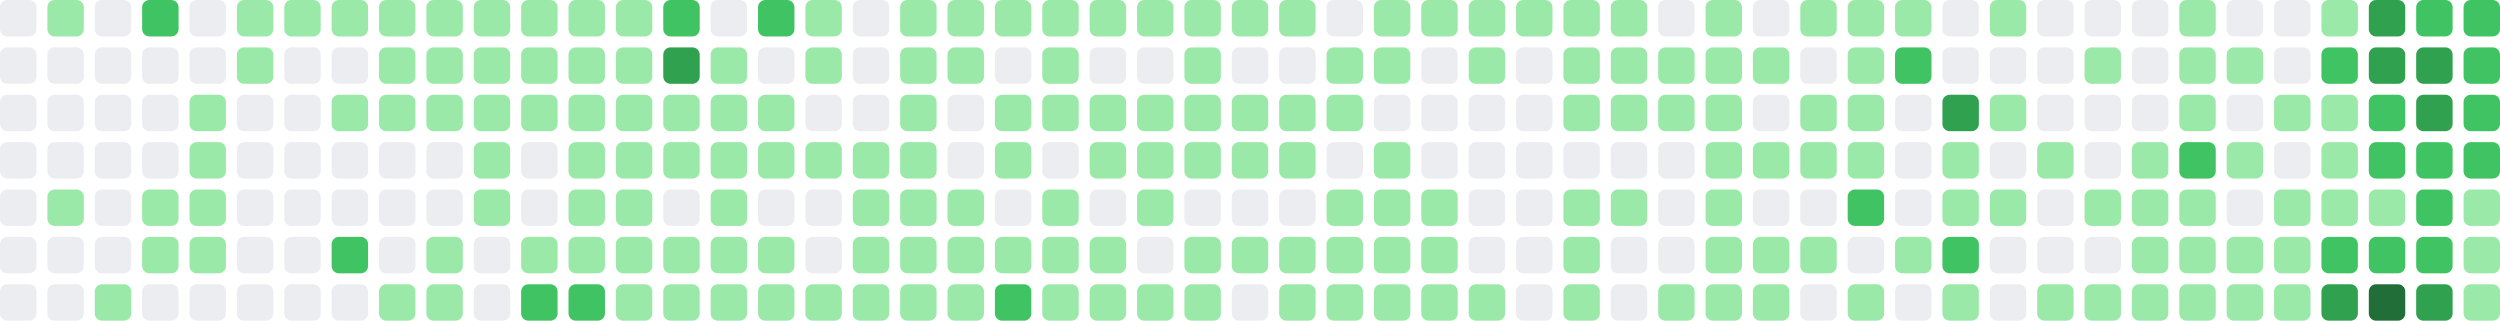
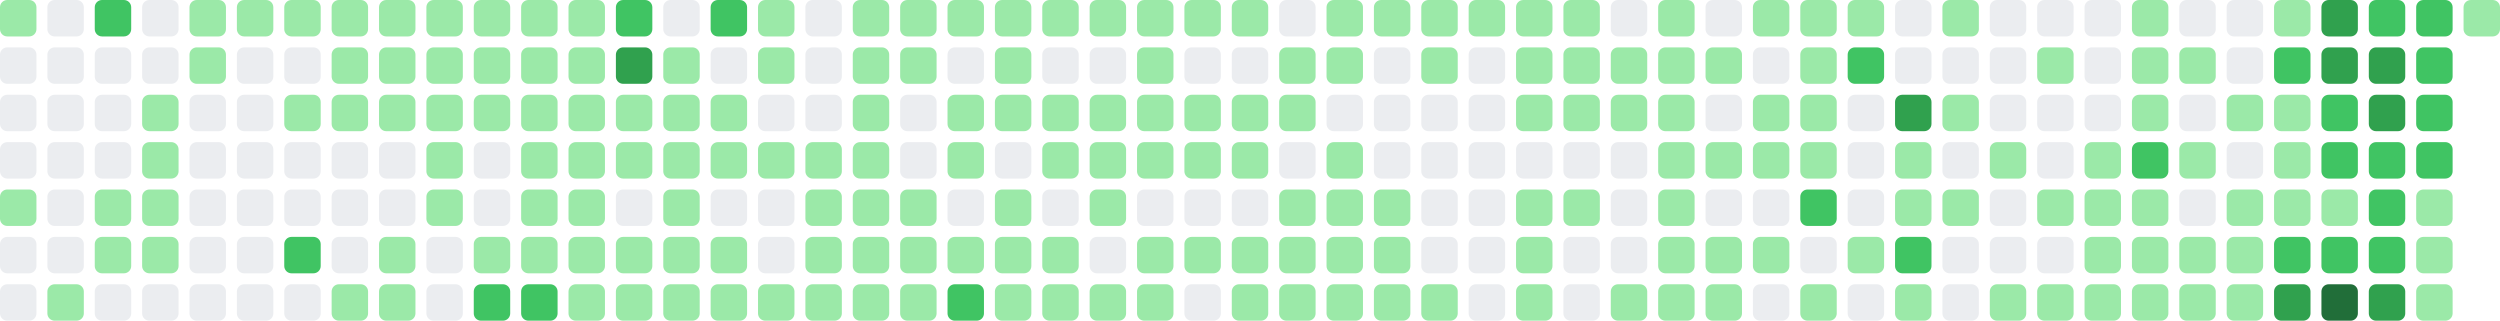
- <svg xmlns="http://www.w3.org/2000/svg" viewBox="0 0 686 88" width="686" height="88" role="img" aria-label="GitHub contribution graph: 1482 contributions in the last year">
-   <rect x="0" y="0" width="10" height="10" rx="2" ry="2" fill="#ebedf0" />
+ <svg xmlns="http://www.w3.org/2000/svg" viewBox="0 0 686 88" width="686" height="88" role="img" aria-label="GitHub contribution graph: 1492 contributions in the last year">
+   <rect x="0" y="0" width="10" height="10" rx="2" ry="2" fill="#9be9a8" />
  <rect x="0" y="13" width="10" height="10" rx="2" ry="2" fill="#ebedf0" />
  <rect x="0" y="26" width="10" height="10" rx="2" ry="2" fill="#ebedf0" />
  <rect x="0" y="39" width="10" height="10" rx="2" ry="2" fill="#ebedf0" />
-   <rect x="0" y="52" width="10" height="10" rx="2" ry="2" fill="#ebedf0" />
+   <rect x="0" y="52" width="10" height="10" rx="2" ry="2" fill="#9be9a8" />
  <rect x="0" y="65" width="10" height="10" rx="2" ry="2" fill="#ebedf0" />
  <rect x="0" y="78" width="10" height="10" rx="2" ry="2" fill="#ebedf0" />
-   <rect x="13" y="0" width="10" height="10" rx="2" ry="2" fill="#9be9a8" />
+   <rect x="13" y="0" width="10" height="10" rx="2" ry="2" fill="#ebedf0" />
  <rect x="13" y="13" width="10" height="10" rx="2" ry="2" fill="#ebedf0" />
  <rect x="13" y="26" width="10" height="10" rx="2" ry="2" fill="#ebedf0" />
  <rect x="13" y="39" width="10" height="10" rx="2" ry="2" fill="#ebedf0" />
-   <rect x="13" y="52" width="10" height="10" rx="2" ry="2" fill="#9be9a8" />
+   <rect x="13" y="52" width="10" height="10" rx="2" ry="2" fill="#ebedf0" />
  <rect x="13" y="65" width="10" height="10" rx="2" ry="2" fill="#ebedf0" />
-   <rect x="13" y="78" width="10" height="10" rx="2" ry="2" fill="#ebedf0" />
-   <rect x="26" y="0" width="10" height="10" rx="2" ry="2" fill="#ebedf0" />
+   <rect x="13" y="78" width="10" height="10" rx="2" ry="2" fill="#9be9a8" />
+   <rect x="26" y="0" width="10" height="10" rx="2" ry="2" fill="#40c463" />
  <rect x="26" y="13" width="10" height="10" rx="2" ry="2" fill="#ebedf0" />
  <rect x="26" y="26" width="10" height="10" rx="2" ry="2" fill="#ebedf0" />
  <rect x="26" y="39" width="10" height="10" rx="2" ry="2" fill="#ebedf0" />
-   <rect x="26" y="52" width="10" height="10" rx="2" ry="2" fill="#ebedf0" />
-   <rect x="26" y="65" width="10" height="10" rx="2" ry="2" fill="#ebedf0" />
-   <rect x="26" y="78" width="10" height="10" rx="2" ry="2" fill="#9be9a8" />
-   <rect x="39" y="0" width="10" height="10" rx="2" ry="2" fill="#40c463" />
+   <rect x="26" y="52" width="10" height="10" rx="2" ry="2" fill="#9be9a8" />
+   <rect x="26" y="65" width="10" height="10" rx="2" ry="2" fill="#9be9a8" />
+   <rect x="26" y="78" width="10" height="10" rx="2" ry="2" fill="#ebedf0" />
+   <rect x="39" y="0" width="10" height="10" rx="2" ry="2" fill="#ebedf0" />
  <rect x="39" y="13" width="10" height="10" rx="2" ry="2" fill="#ebedf0" />
-   <rect x="39" y="26" width="10" height="10" rx="2" ry="2" fill="#ebedf0" />
-   <rect x="39" y="39" width="10" height="10" rx="2" ry="2" fill="#ebedf0" />
+   <rect x="39" y="26" width="10" height="10" rx="2" ry="2" fill="#9be9a8" />
+   <rect x="39" y="39" width="10" height="10" rx="2" ry="2" fill="#9be9a8" />
  <rect x="39" y="52" width="10" height="10" rx="2" ry="2" fill="#9be9a8" />
  <rect x="39" y="65" width="10" height="10" rx="2" ry="2" fill="#9be9a8" />
  <rect x="39" y="78" width="10" height="10" rx="2" ry="2" fill="#ebedf0" />
-   <rect x="52" y="0" width="10" height="10" rx="2" ry="2" fill="#ebedf0" />
-   <rect x="52" y="13" width="10" height="10" rx="2" ry="2" fill="#ebedf0" />
-   <rect x="52" y="26" width="10" height="10" rx="2" ry="2" fill="#9be9a8" />
-   <rect x="52" y="39" width="10" height="10" rx="2" ry="2" fill="#9be9a8" />
-   <rect x="52" y="52" width="10" height="10" rx="2" ry="2" fill="#9be9a8" />
-   <rect x="52" y="65" width="10" height="10" rx="2" ry="2" fill="#9be9a8" />
+   <rect x="52" y="0" width="10" height="10" rx="2" ry="2" fill="#9be9a8" />
+   <rect x="52" y="13" width="10" height="10" rx="2" ry="2" fill="#9be9a8" />
+   <rect x="52" y="26" width="10" height="10" rx="2" ry="2" fill="#ebedf0" />
+   <rect x="52" y="39" width="10" height="10" rx="2" ry="2" fill="#ebedf0" />
+   <rect x="52" y="52" width="10" height="10" rx="2" ry="2" fill="#ebedf0" />
+   <rect x="52" y="65" width="10" height="10" rx="2" ry="2" fill="#ebedf0" />
  <rect x="52" y="78" width="10" height="10" rx="2" ry="2" fill="#ebedf0" />
  <rect x="65" y="0" width="10" height="10" rx="2" ry="2" fill="#9be9a8" />
-   <rect x="65" y="13" width="10" height="10" rx="2" ry="2" fill="#9be9a8" />
+   <rect x="65" y="13" width="10" height="10" rx="2" ry="2" fill="#ebedf0" />
  <rect x="65" y="26" width="10" height="10" rx="2" ry="2" fill="#ebedf0" />
  <rect x="65" y="39" width="10" height="10" rx="2" ry="2" fill="#ebedf0" />
  <rect x="65" y="52" width="10" height="10" rx="2" ry="2" fill="#ebedf0" />
  <rect x="65" y="65" width="10" height="10" rx="2" ry="2" fill="#ebedf0" />
  <rect x="65" y="78" width="10" height="10" rx="2" ry="2" fill="#ebedf0" />
  <rect x="78" y="0" width="10" height="10" rx="2" ry="2" fill="#9be9a8" />
  <rect x="78" y="13" width="10" height="10" rx="2" ry="2" fill="#ebedf0" />
-   <rect x="78" y="26" width="10" height="10" rx="2" ry="2" fill="#ebedf0" />
+   <rect x="78" y="26" width="10" height="10" rx="2" ry="2" fill="#9be9a8" />
  <rect x="78" y="39" width="10" height="10" rx="2" ry="2" fill="#ebedf0" />
  <rect x="78" y="52" width="10" height="10" rx="2" ry="2" fill="#ebedf0" />
-   <rect x="78" y="65" width="10" height="10" rx="2" ry="2" fill="#ebedf0" />
+   <rect x="78" y="65" width="10" height="10" rx="2" ry="2" fill="#40c463" />
  <rect x="78" y="78" width="10" height="10" rx="2" ry="2" fill="#ebedf0" />
  <rect x="91" y="0" width="10" height="10" rx="2" ry="2" fill="#9be9a8" />
-   <rect x="91" y="13" width="10" height="10" rx="2" ry="2" fill="#ebedf0" />
+   <rect x="91" y="13" width="10" height="10" rx="2" ry="2" fill="#9be9a8" />
  <rect x="91" y="26" width="10" height="10" rx="2" ry="2" fill="#9be9a8" />
  <rect x="91" y="39" width="10" height="10" rx="2" ry="2" fill="#ebedf0" />
  <rect x="91" y="52" width="10" height="10" rx="2" ry="2" fill="#ebedf0" />
-   <rect x="91" y="65" width="10" height="10" rx="2" ry="2" fill="#40c463" />
-   <rect x="91" y="78" width="10" height="10" rx="2" ry="2" fill="#ebedf0" />
+   <rect x="91" y="65" width="10" height="10" rx="2" ry="2" fill="#ebedf0" />
+   <rect x="91" y="78" width="10" height="10" rx="2" ry="2" fill="#9be9a8" />
  <rect x="104" y="0" width="10" height="10" rx="2" ry="2" fill="#9be9a8" />
  <rect x="104" y="13" width="10" height="10" rx="2" ry="2" fill="#9be9a8" />
  <rect x="104" y="26" width="10" height="10" rx="2" ry="2" fill="#9be9a8" />
  <rect x="104" y="39" width="10" height="10" rx="2" ry="2" fill="#ebedf0" />
  <rect x="104" y="52" width="10" height="10" rx="2" ry="2" fill="#ebedf0" />
-   <rect x="104" y="65" width="10" height="10" rx="2" ry="2" fill="#ebedf0" />
+   <rect x="104" y="65" width="10" height="10" rx="2" ry="2" fill="#9be9a8" />
  <rect x="104" y="78" width="10" height="10" rx="2" ry="2" fill="#9be9a8" />
  <rect x="117" y="0" width="10" height="10" rx="2" ry="2" fill="#9be9a8" />
  <rect x="117" y="13" width="10" height="10" rx="2" ry="2" fill="#9be9a8" />
  <rect x="117" y="26" width="10" height="10" rx="2" ry="2" fill="#9be9a8" />
-   <rect x="117" y="39" width="10" height="10" rx="2" ry="2" fill="#ebedf0" />
-   <rect x="117" y="52" width="10" height="10" rx="2" ry="2" fill="#ebedf0" />
-   <rect x="117" y="65" width="10" height="10" rx="2" ry="2" fill="#9be9a8" />
-   <rect x="117" y="78" width="10" height="10" rx="2" ry="2" fill="#9be9a8" />
+   <rect x="117" y="39" width="10" height="10" rx="2" ry="2" fill="#9be9a8" />
+   <rect x="117" y="52" width="10" height="10" rx="2" ry="2" fill="#9be9a8" />
+   <rect x="117" y="65" width="10" height="10" rx="2" ry="2" fill="#ebedf0" />
+   <rect x="117" y="78" width="10" height="10" rx="2" ry="2" fill="#ebedf0" />
  <rect x="130" y="0" width="10" height="10" rx="2" ry="2" fill="#9be9a8" />
  <rect x="130" y="13" width="10" height="10" rx="2" ry="2" fill="#9be9a8" />
  <rect x="130" y="26" width="10" height="10" rx="2" ry="2" fill="#9be9a8" />
-   <rect x="130" y="39" width="10" height="10" rx="2" ry="2" fill="#9be9a8" />
-   <rect x="130" y="52" width="10" height="10" rx="2" ry="2" fill="#9be9a8" />
-   <rect x="130" y="65" width="10" height="10" rx="2" ry="2" fill="#ebedf0" />
-   <rect x="130" y="78" width="10" height="10" rx="2" ry="2" fill="#ebedf0" />
+   <rect x="130" y="39" width="10" height="10" rx="2" ry="2" fill="#ebedf0" />
+   <rect x="130" y="52" width="10" height="10" rx="2" ry="2" fill="#ebedf0" />
+   <rect x="130" y="65" width="10" height="10" rx="2" ry="2" fill="#9be9a8" />
+   <rect x="130" y="78" width="10" height="10" rx="2" ry="2" fill="#40c463" />
  <rect x="143" y="0" width="10" height="10" rx="2" ry="2" fill="#9be9a8" />
  <rect x="143" y="13" width="10" height="10" rx="2" ry="2" fill="#9be9a8" />
  <rect x="143" y="26" width="10" height="10" rx="2" ry="2" fill="#9be9a8" />
-   <rect x="143" y="39" width="10" height="10" rx="2" ry="2" fill="#ebedf0" />
-   <rect x="143" y="52" width="10" height="10" rx="2" ry="2" fill="#ebedf0" />
+   <rect x="143" y="39" width="10" height="10" rx="2" ry="2" fill="#9be9a8" />
+   <rect x="143" y="52" width="10" height="10" rx="2" ry="2" fill="#9be9a8" />
  <rect x="143" y="65" width="10" height="10" rx="2" ry="2" fill="#9be9a8" />
  <rect x="143" y="78" width="10" height="10" rx="2" ry="2" fill="#40c463" />
  <rect x="156" y="0" width="10" height="10" rx="2" ry="2" fill="#9be9a8" />
  <rect x="156" y="13" width="10" height="10" rx="2" ry="2" fill="#9be9a8" />
  <rect x="156" y="26" width="10" height="10" rx="2" ry="2" fill="#9be9a8" />
  <rect x="156" y="39" width="10" height="10" rx="2" ry="2" fill="#9be9a8" />
  <rect x="156" y="52" width="10" height="10" rx="2" ry="2" fill="#9be9a8" />
  <rect x="156" y="65" width="10" height="10" rx="2" ry="2" fill="#9be9a8" />
-   <rect x="156" y="78" width="10" height="10" rx="2" ry="2" fill="#40c463" />
-   <rect x="169" y="0" width="10" height="10" rx="2" ry="2" fill="#9be9a8" />
-   <rect x="169" y="13" width="10" height="10" rx="2" ry="2" fill="#9be9a8" />
+   <rect x="156" y="78" width="10" height="10" rx="2" ry="2" fill="#9be9a8" />
+   <rect x="169" y="0" width="10" height="10" rx="2" ry="2" fill="#40c463" />
+   <rect x="169" y="13" width="10" height="10" rx="2" ry="2" fill="#30a14e" />
  <rect x="169" y="26" width="10" height="10" rx="2" ry="2" fill="#9be9a8" />
  <rect x="169" y="39" width="10" height="10" rx="2" ry="2" fill="#9be9a8" />
-   <rect x="169" y="52" width="10" height="10" rx="2" ry="2" fill="#9be9a8" />
+   <rect x="169" y="52" width="10" height="10" rx="2" ry="2" fill="#ebedf0" />
  <rect x="169" y="65" width="10" height="10" rx="2" ry="2" fill="#9be9a8" />
  <rect x="169" y="78" width="10" height="10" rx="2" ry="2" fill="#9be9a8" />
-   <rect x="182" y="0" width="10" height="10" rx="2" ry="2" fill="#40c463" />
-   <rect x="182" y="13" width="10" height="10" rx="2" ry="2" fill="#30a14e" />
+   <rect x="182" y="0" width="10" height="10" rx="2" ry="2" fill="#ebedf0" />
+   <rect x="182" y="13" width="10" height="10" rx="2" ry="2" fill="#9be9a8" />
  <rect x="182" y="26" width="10" height="10" rx="2" ry="2" fill="#9be9a8" />
  <rect x="182" y="39" width="10" height="10" rx="2" ry="2" fill="#9be9a8" />
-   <rect x="182" y="52" width="10" height="10" rx="2" ry="2" fill="#ebedf0" />
+   <rect x="182" y="52" width="10" height="10" rx="2" ry="2" fill="#9be9a8" />
  <rect x="182" y="65" width="10" height="10" rx="2" ry="2" fill="#9be9a8" />
  <rect x="182" y="78" width="10" height="10" rx="2" ry="2" fill="#9be9a8" />
-   <rect x="195" y="0" width="10" height="10" rx="2" ry="2" fill="#ebedf0" />
-   <rect x="195" y="13" width="10" height="10" rx="2" ry="2" fill="#9be9a8" />
+   <rect x="195" y="0" width="10" height="10" rx="2" ry="2" fill="#40c463" />
+   <rect x="195" y="13" width="10" height="10" rx="2" ry="2" fill="#ebedf0" />
  <rect x="195" y="26" width="10" height="10" rx="2" ry="2" fill="#9be9a8" />
  <rect x="195" y="39" width="10" height="10" rx="2" ry="2" fill="#9be9a8" />
-   <rect x="195" y="52" width="10" height="10" rx="2" ry="2" fill="#9be9a8" />
+   <rect x="195" y="52" width="10" height="10" rx="2" ry="2" fill="#ebedf0" />
  <rect x="195" y="65" width="10" height="10" rx="2" ry="2" fill="#9be9a8" />
  <rect x="195" y="78" width="10" height="10" rx="2" ry="2" fill="#9be9a8" />
-   <rect x="208" y="0" width="10" height="10" rx="2" ry="2" fill="#40c463" />
-   <rect x="208" y="13" width="10" height="10" rx="2" ry="2" fill="#ebedf0" />
-   <rect x="208" y="26" width="10" height="10" rx="2" ry="2" fill="#9be9a8" />
+   <rect x="208" y="0" width="10" height="10" rx="2" ry="2" fill="#9be9a8" />
+   <rect x="208" y="13" width="10" height="10" rx="2" ry="2" fill="#9be9a8" />
+   <rect x="208" y="26" width="10" height="10" rx="2" ry="2" fill="#ebedf0" />
  <rect x="208" y="39" width="10" height="10" rx="2" ry="2" fill="#9be9a8" />
  <rect x="208" y="52" width="10" height="10" rx="2" ry="2" fill="#ebedf0" />
-   <rect x="208" y="65" width="10" height="10" rx="2" ry="2" fill="#9be9a8" />
+   <rect x="208" y="65" width="10" height="10" rx="2" ry="2" fill="#ebedf0" />
  <rect x="208" y="78" width="10" height="10" rx="2" ry="2" fill="#9be9a8" />
-   <rect x="221" y="0" width="10" height="10" rx="2" ry="2" fill="#9be9a8" />
-   <rect x="221" y="13" width="10" height="10" rx="2" ry="2" fill="#9be9a8" />
+   <rect x="221" y="0" width="10" height="10" rx="2" ry="2" fill="#ebedf0" />
+   <rect x="221" y="13" width="10" height="10" rx="2" ry="2" fill="#ebedf0" />
  <rect x="221" y="26" width="10" height="10" rx="2" ry="2" fill="#ebedf0" />
  <rect x="221" y="39" width="10" height="10" rx="2" ry="2" fill="#9be9a8" />
-   <rect x="221" y="52" width="10" height="10" rx="2" ry="2" fill="#ebedf0" />
-   <rect x="221" y="65" width="10" height="10" rx="2" ry="2" fill="#ebedf0" />
+   <rect x="221" y="52" width="10" height="10" rx="2" ry="2" fill="#9be9a8" />
+   <rect x="221" y="65" width="10" height="10" rx="2" ry="2" fill="#9be9a8" />
  <rect x="221" y="78" width="10" height="10" rx="2" ry="2" fill="#9be9a8" />
-   <rect x="234" y="0" width="10" height="10" rx="2" ry="2" fill="#ebedf0" />
-   <rect x="234" y="13" width="10" height="10" rx="2" ry="2" fill="#ebedf0" />
-   <rect x="234" y="26" width="10" height="10" rx="2" ry="2" fill="#ebedf0" />
+   <rect x="234" y="0" width="10" height="10" rx="2" ry="2" fill="#9be9a8" />
+   <rect x="234" y="13" width="10" height="10" rx="2" ry="2" fill="#9be9a8" />
+   <rect x="234" y="26" width="10" height="10" rx="2" ry="2" fill="#9be9a8" />
  <rect x="234" y="39" width="10" height="10" rx="2" ry="2" fill="#9be9a8" />
  <rect x="234" y="52" width="10" height="10" rx="2" ry="2" fill="#9be9a8" />
  <rect x="234" y="65" width="10" height="10" rx="2" ry="2" fill="#9be9a8" />
  <rect x="234" y="78" width="10" height="10" rx="2" ry="2" fill="#9be9a8" />
  <rect x="247" y="0" width="10" height="10" rx="2" ry="2" fill="#9be9a8" />
  <rect x="247" y="13" width="10" height="10" rx="2" ry="2" fill="#9be9a8" />
-   <rect x="247" y="26" width="10" height="10" rx="2" ry="2" fill="#9be9a8" />
-   <rect x="247" y="39" width="10" height="10" rx="2" ry="2" fill="#9be9a8" />
+   <rect x="247" y="26" width="10" height="10" rx="2" ry="2" fill="#ebedf0" />
+   <rect x="247" y="39" width="10" height="10" rx="2" ry="2" fill="#ebedf0" />
  <rect x="247" y="52" width="10" height="10" rx="2" ry="2" fill="#9be9a8" />
  <rect x="247" y="65" width="10" height="10" rx="2" ry="2" fill="#9be9a8" />
  <rect x="247" y="78" width="10" height="10" rx="2" ry="2" fill="#9be9a8" />
  <rect x="260" y="0" width="10" height="10" rx="2" ry="2" fill="#9be9a8" />
-   <rect x="260" y="13" width="10" height="10" rx="2" ry="2" fill="#9be9a8" />
-   <rect x="260" y="26" width="10" height="10" rx="2" ry="2" fill="#ebedf0" />
-   <rect x="260" y="39" width="10" height="10" rx="2" ry="2" fill="#ebedf0" />
-   <rect x="260" y="52" width="10" height="10" rx="2" ry="2" fill="#9be9a8" />
+   <rect x="260" y="13" width="10" height="10" rx="2" ry="2" fill="#ebedf0" />
+   <rect x="260" y="26" width="10" height="10" rx="2" ry="2" fill="#9be9a8" />
+   <rect x="260" y="39" width="10" height="10" rx="2" ry="2" fill="#9be9a8" />
+   <rect x="260" y="52" width="10" height="10" rx="2" ry="2" fill="#ebedf0" />
  <rect x="260" y="65" width="10" height="10" rx="2" ry="2" fill="#9be9a8" />
-   <rect x="260" y="78" width="10" height="10" rx="2" ry="2" fill="#9be9a8" />
+   <rect x="260" y="78" width="10" height="10" rx="2" ry="2" fill="#40c463" />
  <rect x="273" y="0" width="10" height="10" rx="2" ry="2" fill="#9be9a8" />
-   <rect x="273" y="13" width="10" height="10" rx="2" ry="2" fill="#ebedf0" />
+   <rect x="273" y="13" width="10" height="10" rx="2" ry="2" fill="#9be9a8" />
  <rect x="273" y="26" width="10" height="10" rx="2" ry="2" fill="#9be9a8" />
-   <rect x="273" y="39" width="10" height="10" rx="2" ry="2" fill="#9be9a8" />
-   <rect x="273" y="52" width="10" height="10" rx="2" ry="2" fill="#ebedf0" />
+   <rect x="273" y="39" width="10" height="10" rx="2" ry="2" fill="#ebedf0" />
+   <rect x="273" y="52" width="10" height="10" rx="2" ry="2" fill="#9be9a8" />
  <rect x="273" y="65" width="10" height="10" rx="2" ry="2" fill="#9be9a8" />
-   <rect x="273" y="78" width="10" height="10" rx="2" ry="2" fill="#40c463" />
+   <rect x="273" y="78" width="10" height="10" rx="2" ry="2" fill="#9be9a8" />
  <rect x="286" y="0" width="10" height="10" rx="2" ry="2" fill="#9be9a8" />
-   <rect x="286" y="13" width="10" height="10" rx="2" ry="2" fill="#9be9a8" />
+   <rect x="286" y="13" width="10" height="10" rx="2" ry="2" fill="#ebedf0" />
  <rect x="286" y="26" width="10" height="10" rx="2" ry="2" fill="#9be9a8" />
-   <rect x="286" y="39" width="10" height="10" rx="2" ry="2" fill="#ebedf0" />
-   <rect x="286" y="52" width="10" height="10" rx="2" ry="2" fill="#9be9a8" />
+   <rect x="286" y="39" width="10" height="10" rx="2" ry="2" fill="#9be9a8" />
+   <rect x="286" y="52" width="10" height="10" rx="2" ry="2" fill="#ebedf0" />
  <rect x="286" y="65" width="10" height="10" rx="2" ry="2" fill="#9be9a8" />
  <rect x="286" y="78" width="10" height="10" rx="2" ry="2" fill="#9be9a8" />
  <rect x="299" y="0" width="10" height="10" rx="2" ry="2" fill="#9be9a8" />
  <rect x="299" y="13" width="10" height="10" rx="2" ry="2" fill="#ebedf0" />
  <rect x="299" y="26" width="10" height="10" rx="2" ry="2" fill="#9be9a8" />
  <rect x="299" y="39" width="10" height="10" rx="2" ry="2" fill="#9be9a8" />
-   <rect x="299" y="52" width="10" height="10" rx="2" ry="2" fill="#ebedf0" />
-   <rect x="299" y="65" width="10" height="10" rx="2" ry="2" fill="#9be9a8" />
+   <rect x="299" y="52" width="10" height="10" rx="2" ry="2" fill="#9be9a8" />
+   <rect x="299" y="65" width="10" height="10" rx="2" ry="2" fill="#ebedf0" />
  <rect x="299" y="78" width="10" height="10" rx="2" ry="2" fill="#9be9a8" />
  <rect x="312" y="0" width="10" height="10" rx="2" ry="2" fill="#9be9a8" />
-   <rect x="312" y="13" width="10" height="10" rx="2" ry="2" fill="#ebedf0" />
+   <rect x="312" y="13" width="10" height="10" rx="2" ry="2" fill="#9be9a8" />
  <rect x="312" y="26" width="10" height="10" rx="2" ry="2" fill="#9be9a8" />
  <rect x="312" y="39" width="10" height="10" rx="2" ry="2" fill="#9be9a8" />
-   <rect x="312" y="52" width="10" height="10" rx="2" ry="2" fill="#9be9a8" />
-   <rect x="312" y="65" width="10" height="10" rx="2" ry="2" fill="#ebedf0" />
+   <rect x="312" y="52" width="10" height="10" rx="2" ry="2" fill="#ebedf0" />
+   <rect x="312" y="65" width="10" height="10" rx="2" ry="2" fill="#9be9a8" />
  <rect x="312" y="78" width="10" height="10" rx="2" ry="2" fill="#9be9a8" />
  <rect x="325" y="0" width="10" height="10" rx="2" ry="2" fill="#9be9a8" />
-   <rect x="325" y="13" width="10" height="10" rx="2" ry="2" fill="#9be9a8" />
+   <rect x="325" y="13" width="10" height="10" rx="2" ry="2" fill="#ebedf0" />
  <rect x="325" y="26" width="10" height="10" rx="2" ry="2" fill="#9be9a8" />
  <rect x="325" y="39" width="10" height="10" rx="2" ry="2" fill="#9be9a8" />
  <rect x="325" y="52" width="10" height="10" rx="2" ry="2" fill="#ebedf0" />
  <rect x="325" y="65" width="10" height="10" rx="2" ry="2" fill="#9be9a8" />
-   <rect x="325" y="78" width="10" height="10" rx="2" ry="2" fill="#9be9a8" />
+   <rect x="325" y="78" width="10" height="10" rx="2" ry="2" fill="#ebedf0" />
  <rect x="338" y="0" width="10" height="10" rx="2" ry="2" fill="#9be9a8" />
  <rect x="338" y="13" width="10" height="10" rx="2" ry="2" fill="#ebedf0" />
  <rect x="338" y="26" width="10" height="10" rx="2" ry="2" fill="#9be9a8" />
  <rect x="338" y="39" width="10" height="10" rx="2" ry="2" fill="#9be9a8" />
  <rect x="338" y="52" width="10" height="10" rx="2" ry="2" fill="#ebedf0" />
  <rect x="338" y="65" width="10" height="10" rx="2" ry="2" fill="#9be9a8" />
-   <rect x="338" y="78" width="10" height="10" rx="2" ry="2" fill="#ebedf0" />
-   <rect x="351" y="0" width="10" height="10" rx="2" ry="2" fill="#9be9a8" />
-   <rect x="351" y="13" width="10" height="10" rx="2" ry="2" fill="#ebedf0" />
+   <rect x="338" y="78" width="10" height="10" rx="2" ry="2" fill="#9be9a8" />
+   <rect x="351" y="0" width="10" height="10" rx="2" ry="2" fill="#ebedf0" />
+   <rect x="351" y="13" width="10" height="10" rx="2" ry="2" fill="#9be9a8" />
  <rect x="351" y="26" width="10" height="10" rx="2" ry="2" fill="#9be9a8" />
-   <rect x="351" y="39" width="10" height="10" rx="2" ry="2" fill="#9be9a8" />
-   <rect x="351" y="52" width="10" height="10" rx="2" ry="2" fill="#ebedf0" />
+   <rect x="351" y="39" width="10" height="10" rx="2" ry="2" fill="#ebedf0" />
+   <rect x="351" y="52" width="10" height="10" rx="2" ry="2" fill="#9be9a8" />
  <rect x="351" y="65" width="10" height="10" rx="2" ry="2" fill="#9be9a8" />
  <rect x="351" y="78" width="10" height="10" rx="2" ry="2" fill="#9be9a8" />
-   <rect x="364" y="0" width="10" height="10" rx="2" ry="2" fill="#ebedf0" />
+   <rect x="364" y="0" width="10" height="10" rx="2" ry="2" fill="#9be9a8" />
  <rect x="364" y="13" width="10" height="10" rx="2" ry="2" fill="#9be9a8" />
-   <rect x="364" y="26" width="10" height="10" rx="2" ry="2" fill="#9be9a8" />
-   <rect x="364" y="39" width="10" height="10" rx="2" ry="2" fill="#ebedf0" />
+   <rect x="364" y="26" width="10" height="10" rx="2" ry="2" fill="#ebedf0" />
+   <rect x="364" y="39" width="10" height="10" rx="2" ry="2" fill="#9be9a8" />
  <rect x="364" y="52" width="10" height="10" rx="2" ry="2" fill="#9be9a8" />
  <rect x="364" y="65" width="10" height="10" rx="2" ry="2" fill="#9be9a8" />
  <rect x="364" y="78" width="10" height="10" rx="2" ry="2" fill="#9be9a8" />
  <rect x="377" y="0" width="10" height="10" rx="2" ry="2" fill="#9be9a8" />
-   <rect x="377" y="13" width="10" height="10" rx="2" ry="2" fill="#9be9a8" />
+   <rect x="377" y="13" width="10" height="10" rx="2" ry="2" fill="#ebedf0" />
  <rect x="377" y="26" width="10" height="10" rx="2" ry="2" fill="#ebedf0" />
-   <rect x="377" y="39" width="10" height="10" rx="2" ry="2" fill="#9be9a8" />
+   <rect x="377" y="39" width="10" height="10" rx="2" ry="2" fill="#ebedf0" />
  <rect x="377" y="52" width="10" height="10" rx="2" ry="2" fill="#9be9a8" />
  <rect x="377" y="65" width="10" height="10" rx="2" ry="2" fill="#9be9a8" />
  <rect x="377" y="78" width="10" height="10" rx="2" ry="2" fill="#9be9a8" />
  <rect x="390" y="0" width="10" height="10" rx="2" ry="2" fill="#9be9a8" />
-   <rect x="390" y="13" width="10" height="10" rx="2" ry="2" fill="#ebedf0" />
+   <rect x="390" y="13" width="10" height="10" rx="2" ry="2" fill="#9be9a8" />
  <rect x="390" y="26" width="10" height="10" rx="2" ry="2" fill="#ebedf0" />
  <rect x="390" y="39" width="10" height="10" rx="2" ry="2" fill="#ebedf0" />
-   <rect x="390" y="52" width="10" height="10" rx="2" ry="2" fill="#9be9a8" />
-   <rect x="390" y="65" width="10" height="10" rx="2" ry="2" fill="#9be9a8" />
+   <rect x="390" y="52" width="10" height="10" rx="2" ry="2" fill="#ebedf0" />
+   <rect x="390" y="65" width="10" height="10" rx="2" ry="2" fill="#ebedf0" />
  <rect x="390" y="78" width="10" height="10" rx="2" ry="2" fill="#9be9a8" />
  <rect x="403" y="0" width="10" height="10" rx="2" ry="2" fill="#9be9a8" />
-   <rect x="403" y="13" width="10" height="10" rx="2" ry="2" fill="#9be9a8" />
+   <rect x="403" y="13" width="10" height="10" rx="2" ry="2" fill="#ebedf0" />
  <rect x="403" y="26" width="10" height="10" rx="2" ry="2" fill="#ebedf0" />
  <rect x="403" y="39" width="10" height="10" rx="2" ry="2" fill="#ebedf0" />
  <rect x="403" y="52" width="10" height="10" rx="2" ry="2" fill="#ebedf0" />
  <rect x="403" y="65" width="10" height="10" rx="2" ry="2" fill="#ebedf0" />
-   <rect x="403" y="78" width="10" height="10" rx="2" ry="2" fill="#9be9a8" />
+   <rect x="403" y="78" width="10" height="10" rx="2" ry="2" fill="#ebedf0" />
  <rect x="416" y="0" width="10" height="10" rx="2" ry="2" fill="#9be9a8" />
-   <rect x="416" y="13" width="10" height="10" rx="2" ry="2" fill="#ebedf0" />
-   <rect x="416" y="26" width="10" height="10" rx="2" ry="2" fill="#ebedf0" />
+   <rect x="416" y="13" width="10" height="10" rx="2" ry="2" fill="#9be9a8" />
+   <rect x="416" y="26" width="10" height="10" rx="2" ry="2" fill="#9be9a8" />
  <rect x="416" y="39" width="10" height="10" rx="2" ry="2" fill="#ebedf0" />
-   <rect x="416" y="52" width="10" height="10" rx="2" ry="2" fill="#ebedf0" />
-   <rect x="416" y="65" width="10" height="10" rx="2" ry="2" fill="#ebedf0" />
-   <rect x="416" y="78" width="10" height="10" rx="2" ry="2" fill="#ebedf0" />
+   <rect x="416" y="52" width="10" height="10" rx="2" ry="2" fill="#9be9a8" />
+   <rect x="416" y="65" width="10" height="10" rx="2" ry="2" fill="#9be9a8" />
+   <rect x="416" y="78" width="10" height="10" rx="2" ry="2" fill="#9be9a8" />
  <rect x="429" y="0" width="10" height="10" rx="2" ry="2" fill="#9be9a8" />
  <rect x="429" y="13" width="10" height="10" rx="2" ry="2" fill="#9be9a8" />
  <rect x="429" y="26" width="10" height="10" rx="2" ry="2" fill="#9be9a8" />
  <rect x="429" y="39" width="10" height="10" rx="2" ry="2" fill="#ebedf0" />
  <rect x="429" y="52" width="10" height="10" rx="2" ry="2" fill="#9be9a8" />
-   <rect x="429" y="65" width="10" height="10" rx="2" ry="2" fill="#9be9a8" />
-   <rect x="429" y="78" width="10" height="10" rx="2" ry="2" fill="#9be9a8" />
-   <rect x="442" y="0" width="10" height="10" rx="2" ry="2" fill="#9be9a8" />
+   <rect x="429" y="65" width="10" height="10" rx="2" ry="2" fill="#ebedf0" />
+   <rect x="429" y="78" width="10" height="10" rx="2" ry="2" fill="#ebedf0" />
+   <rect x="442" y="0" width="10" height="10" rx="2" ry="2" fill="#ebedf0" />
  <rect x="442" y="13" width="10" height="10" rx="2" ry="2" fill="#9be9a8" />
  <rect x="442" y="26" width="10" height="10" rx="2" ry="2" fill="#9be9a8" />
  <rect x="442" y="39" width="10" height="10" rx="2" ry="2" fill="#ebedf0" />
-   <rect x="442" y="52" width="10" height="10" rx="2" ry="2" fill="#9be9a8" />
+   <rect x="442" y="52" width="10" height="10" rx="2" ry="2" fill="#ebedf0" />
  <rect x="442" y="65" width="10" height="10" rx="2" ry="2" fill="#ebedf0" />
-   <rect x="442" y="78" width="10" height="10" rx="2" ry="2" fill="#ebedf0" />
-   <rect x="455" y="0" width="10" height="10" rx="2" ry="2" fill="#ebedf0" />
+   <rect x="442" y="78" width="10" height="10" rx="2" ry="2" fill="#9be9a8" />
+   <rect x="455" y="0" width="10" height="10" rx="2" ry="2" fill="#9be9a8" />
  <rect x="455" y="13" width="10" height="10" rx="2" ry="2" fill="#9be9a8" />
  <rect x="455" y="26" width="10" height="10" rx="2" ry="2" fill="#9be9a8" />
-   <rect x="455" y="39" width="10" height="10" rx="2" ry="2" fill="#ebedf0" />
-   <rect x="455" y="52" width="10" height="10" rx="2" ry="2" fill="#ebedf0" />
-   <rect x="455" y="65" width="10" height="10" rx="2" ry="2" fill="#ebedf0" />
+   <rect x="455" y="39" width="10" height="10" rx="2" ry="2" fill="#9be9a8" />
+   <rect x="455" y="52" width="10" height="10" rx="2" ry="2" fill="#9be9a8" />
+   <rect x="455" y="65" width="10" height="10" rx="2" ry="2" fill="#9be9a8" />
  <rect x="455" y="78" width="10" height="10" rx="2" ry="2" fill="#9be9a8" />
-   <rect x="468" y="0" width="10" height="10" rx="2" ry="2" fill="#9be9a8" />
+   <rect x="468" y="0" width="10" height="10" rx="2" ry="2" fill="#ebedf0" />
  <rect x="468" y="13" width="10" height="10" rx="2" ry="2" fill="#9be9a8" />
-   <rect x="468" y="26" width="10" height="10" rx="2" ry="2" fill="#9be9a8" />
+   <rect x="468" y="26" width="10" height="10" rx="2" ry="2" fill="#ebedf0" />
  <rect x="468" y="39" width="10" height="10" rx="2" ry="2" fill="#9be9a8" />
-   <rect x="468" y="52" width="10" height="10" rx="2" ry="2" fill="#9be9a8" />
+   <rect x="468" y="52" width="10" height="10" rx="2" ry="2" fill="#ebedf0" />
  <rect x="468" y="65" width="10" height="10" rx="2" ry="2" fill="#9be9a8" />
  <rect x="468" y="78" width="10" height="10" rx="2" ry="2" fill="#9be9a8" />
-   <rect x="481" y="0" width="10" height="10" rx="2" ry="2" fill="#ebedf0" />
-   <rect x="481" y="13" width="10" height="10" rx="2" ry="2" fill="#9be9a8" />
-   <rect x="481" y="26" width="10" height="10" rx="2" ry="2" fill="#ebedf0" />
+   <rect x="481" y="0" width="10" height="10" rx="2" ry="2" fill="#9be9a8" />
+   <rect x="481" y="13" width="10" height="10" rx="2" ry="2" fill="#ebedf0" />
+   <rect x="481" y="26" width="10" height="10" rx="2" ry="2" fill="#9be9a8" />
  <rect x="481" y="39" width="10" height="10" rx="2" ry="2" fill="#9be9a8" />
  <rect x="481" y="52" width="10" height="10" rx="2" ry="2" fill="#ebedf0" />
  <rect x="481" y="65" width="10" height="10" rx="2" ry="2" fill="#9be9a8" />
-   <rect x="481" y="78" width="10" height="10" rx="2" ry="2" fill="#9be9a8" />
+   <rect x="481" y="78" width="10" height="10" rx="2" ry="2" fill="#ebedf0" />
  <rect x="494" y="0" width="10" height="10" rx="2" ry="2" fill="#9be9a8" />
-   <rect x="494" y="13" width="10" height="10" rx="2" ry="2" fill="#ebedf0" />
+   <rect x="494" y="13" width="10" height="10" rx="2" ry="2" fill="#9be9a8" />
  <rect x="494" y="26" width="10" height="10" rx="2" ry="2" fill="#9be9a8" />
  <rect x="494" y="39" width="10" height="10" rx="2" ry="2" fill="#9be9a8" />
-   <rect x="494" y="52" width="10" height="10" rx="2" ry="2" fill="#ebedf0" />
-   <rect x="494" y="65" width="10" height="10" rx="2" ry="2" fill="#9be9a8" />
-   <rect x="494" y="78" width="10" height="10" rx="2" ry="2" fill="#ebedf0" />
+   <rect x="494" y="52" width="10" height="10" rx="2" ry="2" fill="#40c463" />
+   <rect x="494" y="65" width="10" height="10" rx="2" ry="2" fill="#ebedf0" />
+   <rect x="494" y="78" width="10" height="10" rx="2" ry="2" fill="#9be9a8" />
  <rect x="507" y="0" width="10" height="10" rx="2" ry="2" fill="#9be9a8" />
-   <rect x="507" y="13" width="10" height="10" rx="2" ry="2" fill="#9be9a8" />
-   <rect x="507" y="26" width="10" height="10" rx="2" ry="2" fill="#9be9a8" />
-   <rect x="507" y="39" width="10" height="10" rx="2" ry="2" fill="#9be9a8" />
-   <rect x="507" y="52" width="10" height="10" rx="2" ry="2" fill="#40c463" />
-   <rect x="507" y="65" width="10" height="10" rx="2" ry="2" fill="#ebedf0" />
-   <rect x="507" y="78" width="10" height="10" rx="2" ry="2" fill="#9be9a8" />
-   <rect x="520" y="0" width="10" height="10" rx="2" ry="2" fill="#9be9a8" />
-   <rect x="520" y="13" width="10" height="10" rx="2" ry="2" fill="#40c463" />
-   <rect x="520" y="26" width="10" height="10" rx="2" ry="2" fill="#ebedf0" />
-   <rect x="520" y="39" width="10" height="10" rx="2" ry="2" fill="#ebedf0" />
-   <rect x="520" y="52" width="10" height="10" rx="2" ry="2" fill="#ebedf0" />
-   <rect x="520" y="65" width="10" height="10" rx="2" ry="2" fill="#9be9a8" />
-   <rect x="520" y="78" width="10" height="10" rx="2" ry="2" fill="#ebedf0" />
-   <rect x="533" y="0" width="10" height="10" rx="2" ry="2" fill="#ebedf0" />
+   <rect x="507" y="13" width="10" height="10" rx="2" ry="2" fill="#40c463" />
+   <rect x="507" y="26" width="10" height="10" rx="2" ry="2" fill="#ebedf0" />
+   <rect x="507" y="39" width="10" height="10" rx="2" ry="2" fill="#ebedf0" />
+   <rect x="507" y="52" width="10" height="10" rx="2" ry="2" fill="#ebedf0" />
+   <rect x="507" y="65" width="10" height="10" rx="2" ry="2" fill="#9be9a8" />
+   <rect x="507" y="78" width="10" height="10" rx="2" ry="2" fill="#ebedf0" />
+   <rect x="520" y="0" width="10" height="10" rx="2" ry="2" fill="#ebedf0" />
+   <rect x="520" y="13" width="10" height="10" rx="2" ry="2" fill="#ebedf0" />
+   <rect x="520" y="26" width="10" height="10" rx="2" ry="2" fill="#30a14e" />
+   <rect x="520" y="39" width="10" height="10" rx="2" ry="2" fill="#9be9a8" />
+   <rect x="520" y="52" width="10" height="10" rx="2" ry="2" fill="#9be9a8" />
+   <rect x="520" y="65" width="10" height="10" rx="2" ry="2" fill="#40c463" />
+   <rect x="520" y="78" width="10" height="10" rx="2" ry="2" fill="#9be9a8" />
+   <rect x="533" y="0" width="10" height="10" rx="2" ry="2" fill="#9be9a8" />
  <rect x="533" y="13" width="10" height="10" rx="2" ry="2" fill="#ebedf0" />
-   <rect x="533" y="26" width="10" height="10" rx="2" ry="2" fill="#30a14e" />
-   <rect x="533" y="39" width="10" height="10" rx="2" ry="2" fill="#9be9a8" />
+   <rect x="533" y="26" width="10" height="10" rx="2" ry="2" fill="#9be9a8" />
+   <rect x="533" y="39" width="10" height="10" rx="2" ry="2" fill="#ebedf0" />
  <rect x="533" y="52" width="10" height="10" rx="2" ry="2" fill="#9be9a8" />
-   <rect x="533" y="65" width="10" height="10" rx="2" ry="2" fill="#40c463" />
-   <rect x="533" y="78" width="10" height="10" rx="2" ry="2" fill="#9be9a8" />
-   <rect x="546" y="0" width="10" height="10" rx="2" ry="2" fill="#9be9a8" />
+   <rect x="533" y="65" width="10" height="10" rx="2" ry="2" fill="#ebedf0" />
+   <rect x="533" y="78" width="10" height="10" rx="2" ry="2" fill="#ebedf0" />
+   <rect x="546" y="0" width="10" height="10" rx="2" ry="2" fill="#ebedf0" />
  <rect x="546" y="13" width="10" height="10" rx="2" ry="2" fill="#ebedf0" />
-   <rect x="546" y="26" width="10" height="10" rx="2" ry="2" fill="#9be9a8" />
-   <rect x="546" y="39" width="10" height="10" rx="2" ry="2" fill="#ebedf0" />
-   <rect x="546" y="52" width="10" height="10" rx="2" ry="2" fill="#9be9a8" />
+   <rect x="546" y="26" width="10" height="10" rx="2" ry="2" fill="#ebedf0" />
+   <rect x="546" y="39" width="10" height="10" rx="2" ry="2" fill="#9be9a8" />
+   <rect x="546" y="52" width="10" height="10" rx="2" ry="2" fill="#ebedf0" />
  <rect x="546" y="65" width="10" height="10" rx="2" ry="2" fill="#ebedf0" />
-   <rect x="546" y="78" width="10" height="10" rx="2" ry="2" fill="#ebedf0" />
+   <rect x="546" y="78" width="10" height="10" rx="2" ry="2" fill="#9be9a8" />
  <rect x="559" y="0" width="10" height="10" rx="2" ry="2" fill="#ebedf0" />
-   <rect x="559" y="13" width="10" height="10" rx="2" ry="2" fill="#ebedf0" />
+   <rect x="559" y="13" width="10" height="10" rx="2" ry="2" fill="#9be9a8" />
  <rect x="559" y="26" width="10" height="10" rx="2" ry="2" fill="#ebedf0" />
-   <rect x="559" y="39" width="10" height="10" rx="2" ry="2" fill="#9be9a8" />
-   <rect x="559" y="52" width="10" height="10" rx="2" ry="2" fill="#ebedf0" />
+   <rect x="559" y="39" width="10" height="10" rx="2" ry="2" fill="#ebedf0" />
+   <rect x="559" y="52" width="10" height="10" rx="2" ry="2" fill="#9be9a8" />
  <rect x="559" y="65" width="10" height="10" rx="2" ry="2" fill="#ebedf0" />
  <rect x="559" y="78" width="10" height="10" rx="2" ry="2" fill="#9be9a8" />
  <rect x="572" y="0" width="10" height="10" rx="2" ry="2" fill="#ebedf0" />
-   <rect x="572" y="13" width="10" height="10" rx="2" ry="2" fill="#9be9a8" />
+   <rect x="572" y="13" width="10" height="10" rx="2" ry="2" fill="#ebedf0" />
  <rect x="572" y="26" width="10" height="10" rx="2" ry="2" fill="#ebedf0" />
-   <rect x="572" y="39" width="10" height="10" rx="2" ry="2" fill="#ebedf0" />
+   <rect x="572" y="39" width="10" height="10" rx="2" ry="2" fill="#9be9a8" />
  <rect x="572" y="52" width="10" height="10" rx="2" ry="2" fill="#9be9a8" />
-   <rect x="572" y="65" width="10" height="10" rx="2" ry="2" fill="#ebedf0" />
+   <rect x="572" y="65" width="10" height="10" rx="2" ry="2" fill="#9be9a8" />
  <rect x="572" y="78" width="10" height="10" rx="2" ry="2" fill="#9be9a8" />
-   <rect x="585" y="0" width="10" height="10" rx="2" ry="2" fill="#ebedf0" />
-   <rect x="585" y="13" width="10" height="10" rx="2" ry="2" fill="#ebedf0" />
-   <rect x="585" y="26" width="10" height="10" rx="2" ry="2" fill="#ebedf0" />
-   <rect x="585" y="39" width="10" height="10" rx="2" ry="2" fill="#9be9a8" />
+   <rect x="585" y="0" width="10" height="10" rx="2" ry="2" fill="#9be9a8" />
+   <rect x="585" y="13" width="10" height="10" rx="2" ry="2" fill="#9be9a8" />
+   <rect x="585" y="26" width="10" height="10" rx="2" ry="2" fill="#9be9a8" />
+   <rect x="585" y="39" width="10" height="10" rx="2" ry="2" fill="#40c463" />
  <rect x="585" y="52" width="10" height="10" rx="2" ry="2" fill="#9be9a8" />
  <rect x="585" y="65" width="10" height="10" rx="2" ry="2" fill="#9be9a8" />
  <rect x="585" y="78" width="10" height="10" rx="2" ry="2" fill="#9be9a8" />
-   <rect x="598" y="0" width="10" height="10" rx="2" ry="2" fill="#9be9a8" />
+   <rect x="598" y="0" width="10" height="10" rx="2" ry="2" fill="#ebedf0" />
  <rect x="598" y="13" width="10" height="10" rx="2" ry="2" fill="#9be9a8" />
-   <rect x="598" y="26" width="10" height="10" rx="2" ry="2" fill="#9be9a8" />
-   <rect x="598" y="39" width="10" height="10" rx="2" ry="2" fill="#40c463" />
-   <rect x="598" y="52" width="10" height="10" rx="2" ry="2" fill="#9be9a8" />
+   <rect x="598" y="26" width="10" height="10" rx="2" ry="2" fill="#ebedf0" />
+   <rect x="598" y="39" width="10" height="10" rx="2" ry="2" fill="#9be9a8" />
+   <rect x="598" y="52" width="10" height="10" rx="2" ry="2" fill="#ebedf0" />
  <rect x="598" y="65" width="10" height="10" rx="2" ry="2" fill="#9be9a8" />
  <rect x="598" y="78" width="10" height="10" rx="2" ry="2" fill="#9be9a8" />
  <rect x="611" y="0" width="10" height="10" rx="2" ry="2" fill="#ebedf0" />
-   <rect x="611" y="13" width="10" height="10" rx="2" ry="2" fill="#9be9a8" />
-   <rect x="611" y="26" width="10" height="10" rx="2" ry="2" fill="#ebedf0" />
-   <rect x="611" y="39" width="10" height="10" rx="2" ry="2" fill="#9be9a8" />
-   <rect x="611" y="52" width="10" height="10" rx="2" ry="2" fill="#ebedf0" />
+   <rect x="611" y="13" width="10" height="10" rx="2" ry="2" fill="#ebedf0" />
+   <rect x="611" y="26" width="10" height="10" rx="2" ry="2" fill="#9be9a8" />
+   <rect x="611" y="39" width="10" height="10" rx="2" ry="2" fill="#ebedf0" />
+   <rect x="611" y="52" width="10" height="10" rx="2" ry="2" fill="#9be9a8" />
  <rect x="611" y="65" width="10" height="10" rx="2" ry="2" fill="#9be9a8" />
  <rect x="611" y="78" width="10" height="10" rx="2" ry="2" fill="#9be9a8" />
-   <rect x="624" y="0" width="10" height="10" rx="2" ry="2" fill="#ebedf0" />
-   <rect x="624" y="13" width="10" height="10" rx="2" ry="2" fill="#ebedf0" />
+   <rect x="624" y="0" width="10" height="10" rx="2" ry="2" fill="#9be9a8" />
+   <rect x="624" y="13" width="10" height="10" rx="2" ry="2" fill="#40c463" />
  <rect x="624" y="26" width="10" height="10" rx="2" ry="2" fill="#9be9a8" />
-   <rect x="624" y="39" width="10" height="10" rx="2" ry="2" fill="#ebedf0" />
+   <rect x="624" y="39" width="10" height="10" rx="2" ry="2" fill="#9be9a8" />
  <rect x="624" y="52" width="10" height="10" rx="2" ry="2" fill="#9be9a8" />
-   <rect x="624" y="65" width="10" height="10" rx="2" ry="2" fill="#9be9a8" />
-   <rect x="624" y="78" width="10" height="10" rx="2" ry="2" fill="#9be9a8" />
-   <rect x="637" y="0" width="10" height="10" rx="2" ry="2" fill="#9be9a8" />
-   <rect x="637" y="13" width="10" height="10" rx="2" ry="2" fill="#40c463" />
-   <rect x="637" y="26" width="10" height="10" rx="2" ry="2" fill="#9be9a8" />
-   <rect x="637" y="39" width="10" height="10" rx="2" ry="2" fill="#9be9a8" />
+   <rect x="624" y="65" width="10" height="10" rx="2" ry="2" fill="#40c463" />
+   <rect x="624" y="78" width="10" height="10" rx="2" ry="2" fill="#30a14e" />
+   <rect x="637" y="0" width="10" height="10" rx="2" ry="2" fill="#30a14e" />
+   <rect x="637" y="13" width="10" height="10" rx="2" ry="2" fill="#30a14e" />
+   <rect x="637" y="26" width="10" height="10" rx="2" ry="2" fill="#40c463" />
+   <rect x="637" y="39" width="10" height="10" rx="2" ry="2" fill="#40c463" />
  <rect x="637" y="52" width="10" height="10" rx="2" ry="2" fill="#9be9a8" />
  <rect x="637" y="65" width="10" height="10" rx="2" ry="2" fill="#40c463" />
-   <rect x="637" y="78" width="10" height="10" rx="2" ry="2" fill="#30a14e" />
-   <rect x="650" y="0" width="10" height="10" rx="2" ry="2" fill="#30a14e" />
+   <rect x="637" y="78" width="10" height="10" rx="2" ry="2" fill="#216e39" />
+   <rect x="650" y="0" width="10" height="10" rx="2" ry="2" fill="#40c463" />
  <rect x="650" y="13" width="10" height="10" rx="2" ry="2" fill="#30a14e" />
-   <rect x="650" y="26" width="10" height="10" rx="2" ry="2" fill="#40c463" />
+   <rect x="650" y="26" width="10" height="10" rx="2" ry="2" fill="#30a14e" />
  <rect x="650" y="39" width="10" height="10" rx="2" ry="2" fill="#40c463" />
-   <rect x="650" y="52" width="10" height="10" rx="2" ry="2" fill="#9be9a8" />
+   <rect x="650" y="52" width="10" height="10" rx="2" ry="2" fill="#40c463" />
  <rect x="650" y="65" width="10" height="10" rx="2" ry="2" fill="#40c463" />
-   <rect x="650" y="78" width="10" height="10" rx="2" ry="2" fill="#216e39" />
+   <rect x="650" y="78" width="10" height="10" rx="2" ry="2" fill="#30a14e" />
  <rect x="663" y="0" width="10" height="10" rx="2" ry="2" fill="#40c463" />
-   <rect x="663" y="13" width="10" height="10" rx="2" ry="2" fill="#30a14e" />
-   <rect x="663" y="26" width="10" height="10" rx="2" ry="2" fill="#30a14e" />
+   <rect x="663" y="13" width="10" height="10" rx="2" ry="2" fill="#40c463" />
+   <rect x="663" y="26" width="10" height="10" rx="2" ry="2" fill="#40c463" />
  <rect x="663" y="39" width="10" height="10" rx="2" ry="2" fill="#40c463" />
-   <rect x="663" y="52" width="10" height="10" rx="2" ry="2" fill="#40c463" />
-   <rect x="663" y="65" width="10" height="10" rx="2" ry="2" fill="#40c463" />
-   <rect x="663" y="78" width="10" height="10" rx="2" ry="2" fill="#30a14e" />
-   <rect x="676" y="0" width="10" height="10" rx="2" ry="2" fill="#40c463" />
-   <rect x="676" y="13" width="10" height="10" rx="2" ry="2" fill="#40c463" />
-   <rect x="676" y="26" width="10" height="10" rx="2" ry="2" fill="#40c463" />
-   <rect x="676" y="39" width="10" height="10" rx="2" ry="2" fill="#40c463" />
-   <rect x="676" y="52" width="10" height="10" rx="2" ry="2" fill="#9be9a8" />
-   <rect x="676" y="65" width="10" height="10" rx="2" ry="2" fill="#9be9a8" />
-   <rect x="676" y="78" width="10" height="10" rx="2" ry="2" fill="#9be9a8" />
+   <rect x="663" y="52" width="10" height="10" rx="2" ry="2" fill="#9be9a8" />
+   <rect x="663" y="65" width="10" height="10" rx="2" ry="2" fill="#9be9a8" />
+   <rect x="663" y="78" width="10" height="10" rx="2" ry="2" fill="#9be9a8" />
+   <rect x="676" y="0" width="10" height="10" rx="2" ry="2" fill="#9be9a8" />
</svg>
